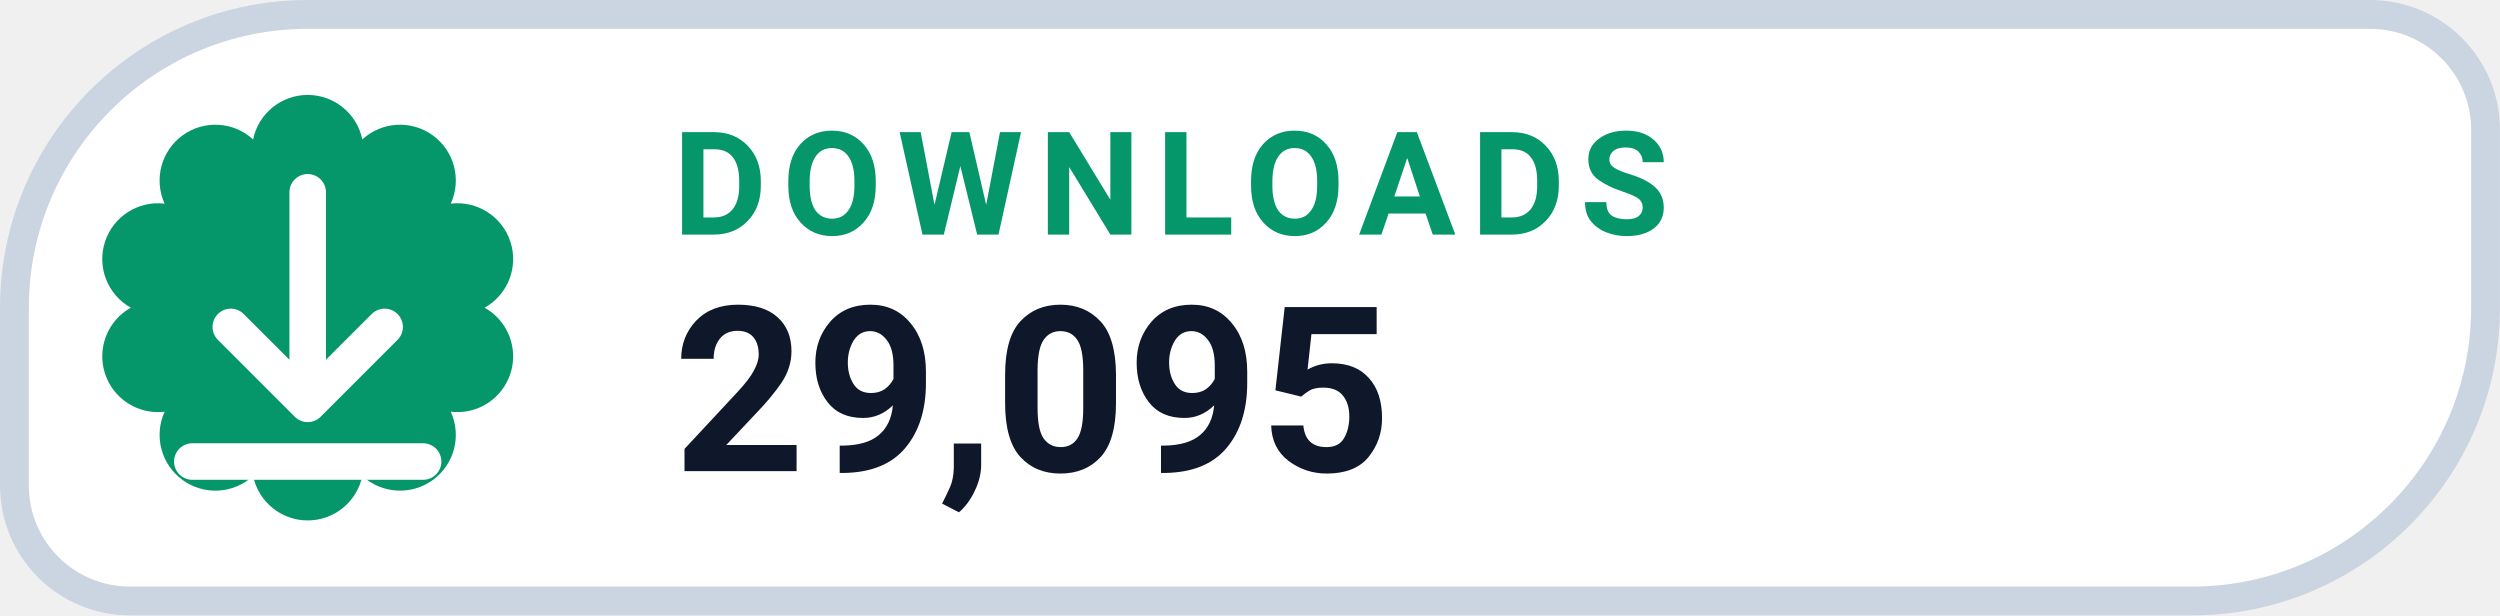
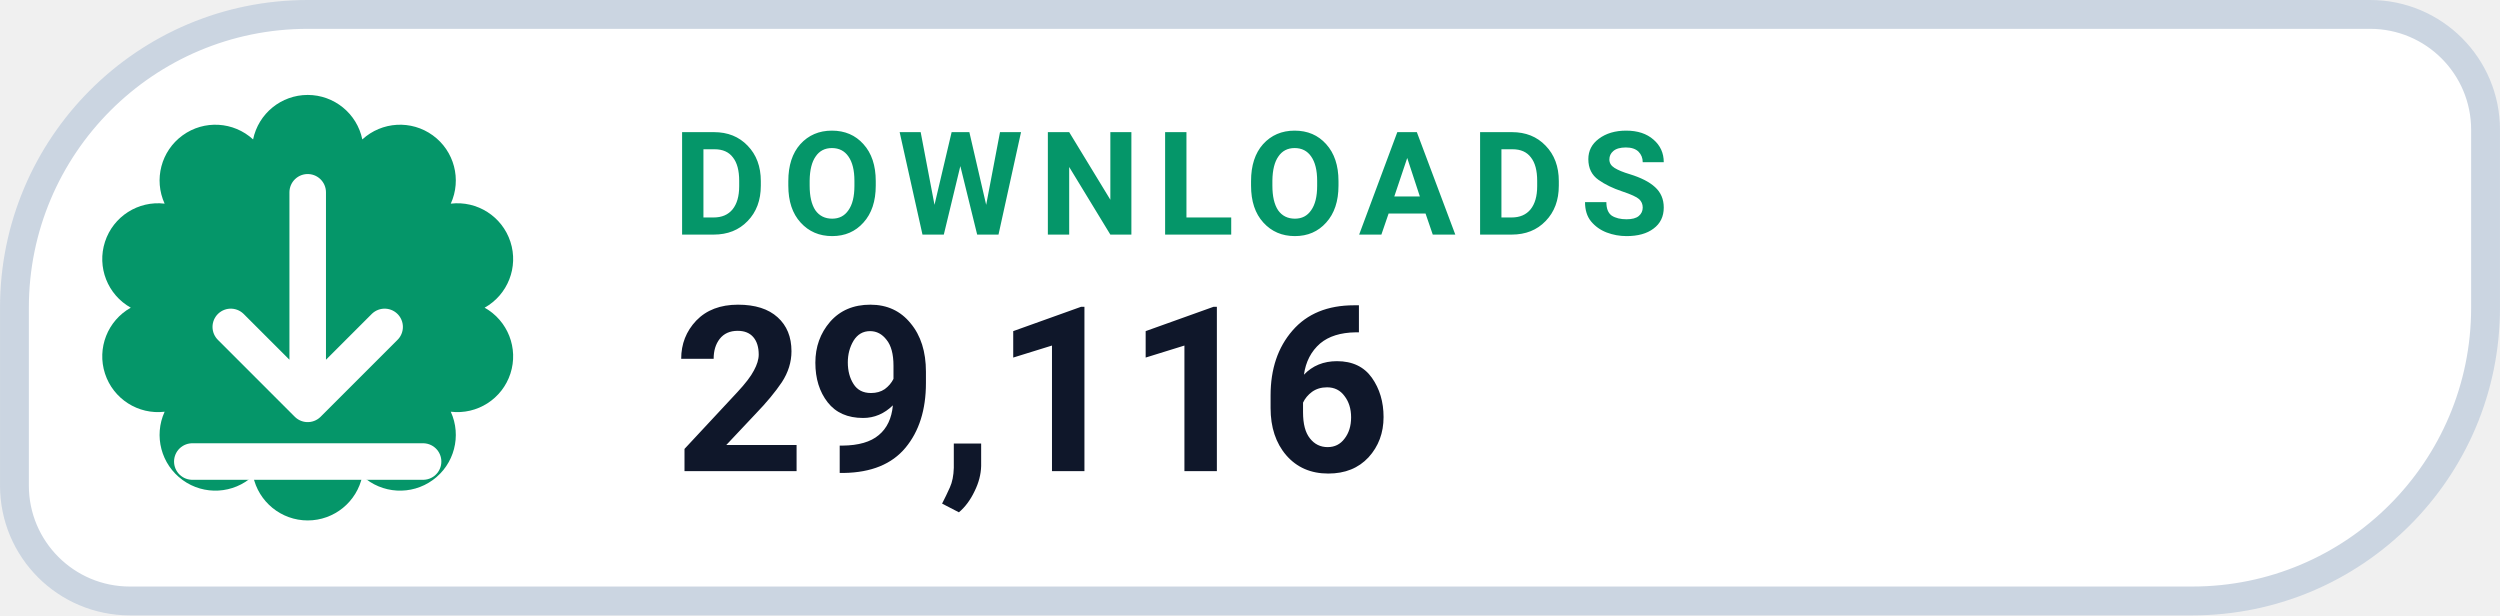
- <svg xmlns="http://www.w3.org/2000/svg" width="126" height="31.015" viewBox="0 0 130 32" role="img" aria-label="DOWNLOADS 29,095">
+ <svg xmlns="http://www.w3.org/2000/svg" width="126" height="31.015" viewBox="0 0 130 32" role="img" aria-label="DOWNLOADS 29,116">
  <path d="M 16.00 0.75 H 123.25 A 6.00 6.00 0 0 1 129.25 6.75 V 16.00 A 15.25 15.25 0 0 1 114.00 31.25 H 6.75 A 6.00 6.00 0 0 1 0.75 25.25 V 16.00 A 15.25 15.25 0 0 1 16.00 0.75 Z" fill="#FFFFFF" stroke="#CBD5E1" stroke-width="1.5" />
  <path d="M 13.16 7.25 A 2.90 2.90 0 0 1 18.84 7.25 A 2.90 2.90 0 0 1 23.44 10.59 A 2.90 2.90 0 0 1 25.20 16.00 A 2.90 2.90 0 0 1 23.44 21.41 A 2.90 2.90 0 0 1 18.84 24.75 A 2.90 2.90 0 0 1 13.16 24.75 A 2.90 2.90 0 0 1 8.56 21.41 A 2.90 2.90 0 0 1 6.80 16.00 A 2.90 2.90 0 0 1 8.56 10.59 A 2.90 2.90 0 0 1 13.16 7.25 Z" fill="#059669" />
  <g transform="translate(16 16)" style="color:#FFFFFF;">
    <path d="M0 -6 v11 m0 0 l4 -4 m-4 4 l-4 -4 M-6 8 h12" fill="none" stroke="currentColor" stroke-width="1.9" stroke-linecap="round" stroke-linejoin="round" />
  </g>
  <text x="35" y="12.2" fill="#059669" font-family="-apple-system,BlinkMacSystemFont,'Segoe UI',Roboto,Helvetica,Arial,sans-serif" font-size="7.5" font-weight="700" letter-spacing=".8">DOWNLOADS</text>
-   <text x="35" y="24.5" fill="#0F172A" font-family="-apple-system,BlinkMacSystemFont,'Segoe UI',Roboto,Helvetica,Arial,sans-serif" font-size="12" font-weight="750">29,095</text>
+   <text x="35" y="24.5" fill="#0F172A" font-family="-apple-system,BlinkMacSystemFont,'Segoe UI',Roboto,Helvetica,Arial,sans-serif" font-size="12" font-weight="750">29,116</text>
</svg>
